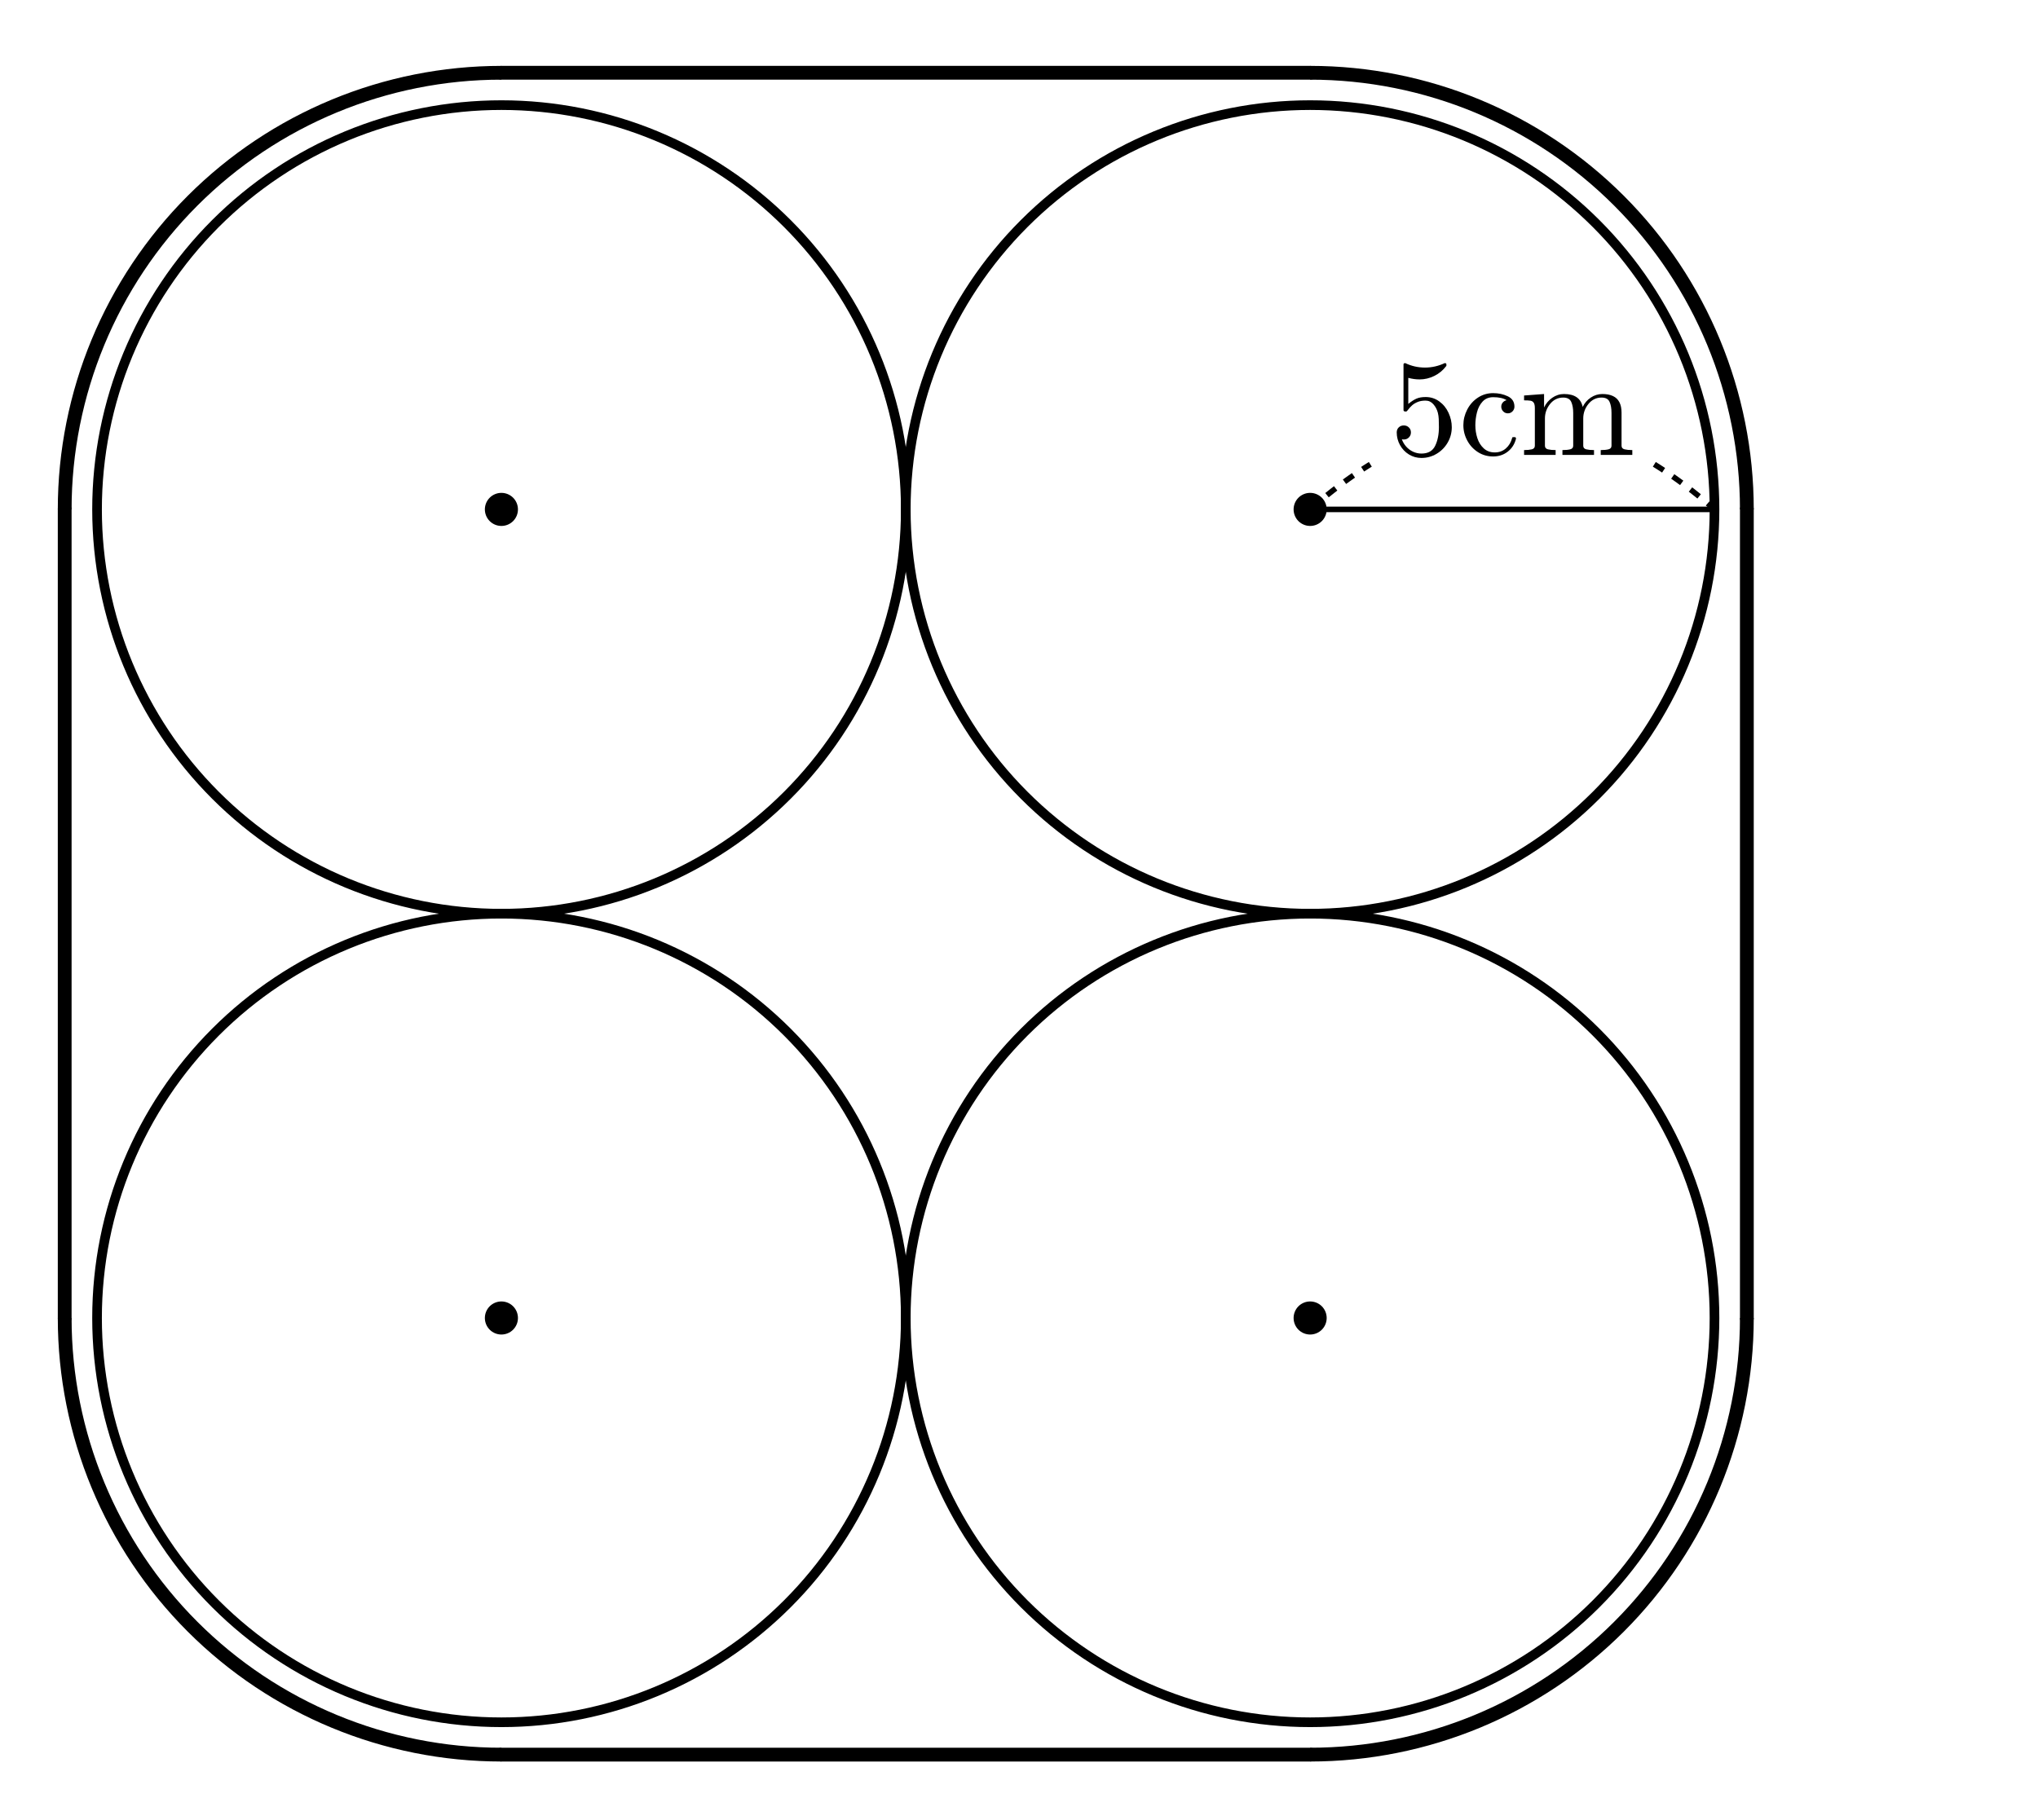
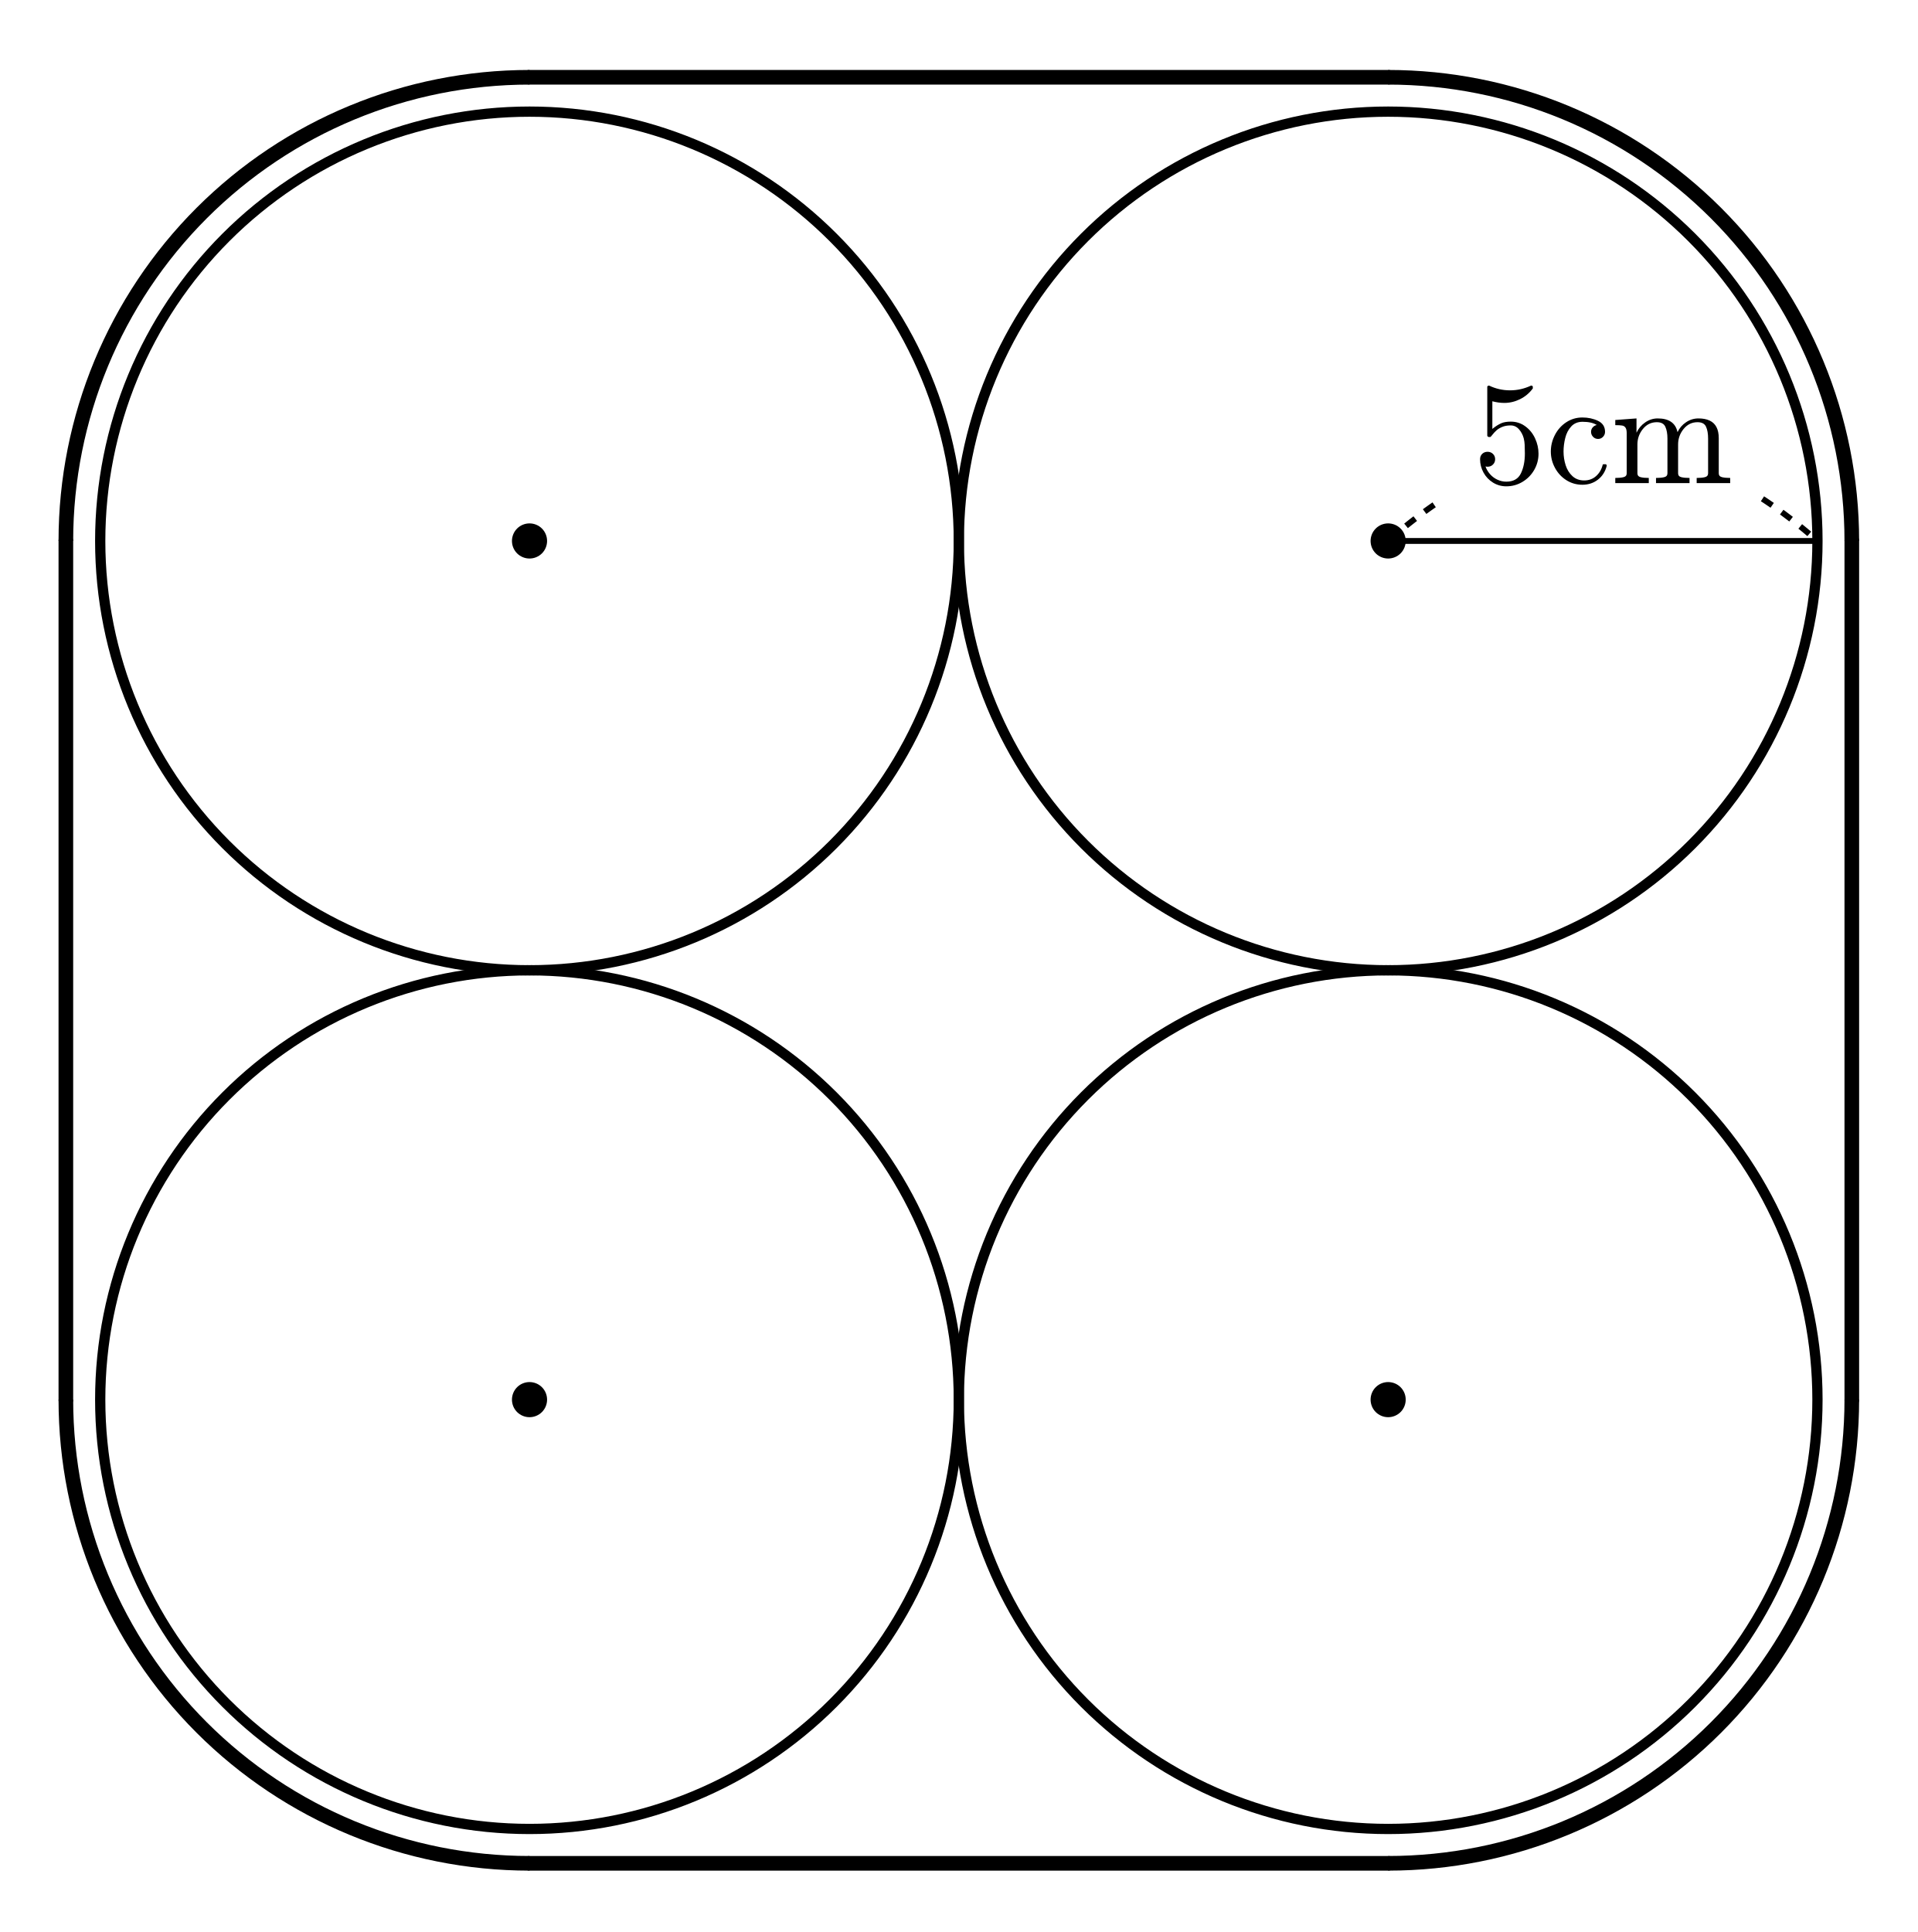
- <svg xmlns="http://www.w3.org/2000/svg" xmlns:xlink="http://www.w3.org/1999/xlink" width="147.84pt" height="132pt" viewBox="0 0 147.84 132" version="1.1">
+ <svg xmlns="http://www.w3.org/2000/svg" xmlns:xlink="http://www.w3.org/1999/xlink" width="131.027pt" height="132pt" viewBox="0 0 131.027 132" version="1.1">
  <defs>
    <style type="text/css">*{stroke-linejoin: round; stroke-linecap: butt}</style>
  </defs>
  <g id="figure_1">
    <g id="patch_1">
-       <path d="M 0 132  L 147.84 132  L 147.84 0  L 0 0  L 0 132  z " style="fill: none; opacity: 0" />
+       <path d="M 0 132  L 131.027 132  L 131.027 0  L 0 0  L 0 132  z " style="fill: none; opacity: 0" />
    </g>
    <g id="axes_1">
      <g id="patch_2">
-         <path d="M 36.373 124.96  C 44.153 124.96 51.614 121.869 57.115 116.368  C 62.616 110.868 65.707 103.406 65.707 95.627  C 65.707 87.847 62.616 80.386 57.115 74.885  C 51.614 69.384 44.153 66.293 36.373 66.293  C 28.594 66.293 21.132 69.384 15.632 74.885  C 10.131 80.386 7.04 87.847 7.04 95.627  C 7.04 103.406 10.131 110.868 15.632 116.368  C 21.132 121.869 28.594 124.96 36.373 124.96  L 36.373 124.96  z " clip-path="url(#pbc0ebc5c51)" style="fill: none; stroke: #000000; stroke-width: 0.7; stroke-linejoin: miter" />
+         <path d="M 36.18 124.96  C 43.959 124.96 51.421 121.869 56.922 116.368  C 62.423 110.868 65.513 103.406 65.513 95.627  C 65.513 87.847 62.423 80.386 56.922 74.885  C 51.421 69.384 43.959 66.293 36.18 66.293  C 28.401 66.293 20.939 69.384 15.438 74.885  C 9.937 80.386 6.847 87.847 6.847 95.627  C 6.847 103.406 9.937 110.868 15.438 116.368  C 20.939 121.869 28.401 124.96 36.18 124.96  L 36.18 124.96  z " clip-path="url(#p13ea68178e)" style="fill: none; stroke: #000000; stroke-width: 0.7; stroke-linejoin: miter" />
      </g>
      <g id="patch_3">
-         <path d="M 95.04 124.96  C 102.819 124.96 110.281 121.869 115.782 116.368  C 121.283 110.868 124.373 103.406 124.373 95.627  C 124.373 87.847 121.283 80.386 115.782 74.885  C 110.281 69.384 102.819 66.293 95.04 66.293  C 87.261 66.293 79.799 69.384 74.298 74.885  C 68.797 80.386 65.707 87.847 65.707 95.627  C 65.707 103.406 68.797 110.868 74.298 116.368  C 79.799 121.869 87.261 124.96 95.04 124.96  L 95.04 124.96  z " clip-path="url(#pbc0ebc5c51)" style="fill: none; stroke: #000000; stroke-width: 0.7; stroke-linejoin: miter" />
+         <path d="M 94.847 124.96  C 102.626 124.96 110.088 121.869 115.588 116.368  C 121.089 110.868 124.18 103.406 124.18 95.627  C 124.18 87.847 121.089 80.386 115.588 74.885  C 110.088 69.384 102.626 66.293 94.847 66.293  C 87.067 66.293 79.606 69.384 74.105 74.885  C 68.604 80.386 65.513 87.847 65.513 95.627  C 65.513 103.406 68.604 110.868 74.105 116.368  C 79.606 121.869 87.067 124.96 94.847 124.96  L 94.847 124.96  z " clip-path="url(#p13ea68178e)" style="fill: none; stroke: #000000; stroke-width: 0.7; stroke-linejoin: miter" />
      </g>
      <g id="patch_4">
-         <path d="M 36.373 66.293  C 44.153 66.293 51.614 63.203 57.115 57.702  C 62.616 52.201 65.707 44.739 65.707 36.96  C 65.707 29.181 62.616 21.719 57.115 16.218  C 51.614 10.717 44.153 7.627 36.373 7.627  C 28.594 7.627 21.132 10.717 15.632 16.218  C 10.131 21.719 7.04 29.181 7.04 36.96  C 7.04 44.739 10.131 52.201 15.632 57.702  C 21.132 63.203 28.594 66.293 36.373 66.293  L 36.373 66.293  z " clip-path="url(#pbc0ebc5c51)" style="fill: none; stroke: #000000; stroke-width: 0.7; stroke-linejoin: miter" />
+         <path d="M 36.18 66.293  C 43.959 66.293 51.421 63.203 56.922 57.702  C 62.423 52.201 65.513 44.739 65.513 36.96  C 65.513 29.181 62.423 21.719 56.922 16.218  C 51.421 10.717 43.959 7.627 36.18 7.627  C 28.401 7.627 20.939 10.717 15.438 16.218  C 9.937 21.719 6.847 29.181 6.847 36.96  C 6.847 44.739 9.937 52.201 15.438 57.702  C 20.939 63.203 28.401 66.293 36.18 66.293  L 36.18 66.293  z " clip-path="url(#p13ea68178e)" style="fill: none; stroke: #000000; stroke-width: 0.7; stroke-linejoin: miter" />
      </g>
      <g id="patch_5">
-         <path d="M 95.04 66.293  C 102.819 66.293 110.281 63.203 115.782 57.702  C 121.283 52.201 124.373 44.739 124.373 36.96  C 124.373 29.181 121.283 21.719 115.782 16.218  C 110.281 10.717 102.819 7.627 95.04 7.627  C 87.261 7.627 79.799 10.717 74.298 16.218  C 68.797 21.719 65.707 29.181 65.707 36.96  C 65.707 44.739 68.797 52.201 74.298 57.702  C 79.799 63.203 87.261 66.293 95.04 66.293  L 95.04 66.293  z " clip-path="url(#pbc0ebc5c51)" style="fill: none; stroke: #000000; stroke-width: 0.7; stroke-linejoin: miter" />
+         <path d="M 94.847 66.293  C 102.626 66.293 110.088 63.203 115.588 57.702  C 121.089 52.201 124.18 44.739 124.18 36.96  C 124.18 29.181 121.089 21.719 115.588 16.218  C 110.088 10.717 102.626 7.627 94.847 7.627  C 87.067 7.627 79.606 10.717 74.105 16.218  C 68.604 21.719 65.513 29.181 65.513 36.96  C 65.513 44.739 68.604 52.201 74.105 57.702  C 79.606 63.203 87.067 66.293 94.847 66.293  L 94.847 66.293  z " clip-path="url(#p13ea68178e)" style="fill: none; stroke: #000000; stroke-width: 0.7; stroke-linejoin: miter" />
      </g>
      <g id="patch_6">
-         <path d="M 36.373 5.28  C 27.974 5.28 19.911 8.62 13.972 14.559  C 8.033 20.498 4.693 28.561 4.693 36.96  " clip-path="url(#pbc0ebc5c51)" style="fill: none; stroke: #000000; stroke-linejoin: miter" />
+         <path d="M 36.18 5.28  C 27.781 5.28 19.718 8.62 13.779 14.559  C 7.84 20.498 4.5 28.561 4.5 36.96  " clip-path="url(#p13ea68178e)" style="fill: none; stroke: #000000; stroke-linejoin: miter" />
      </g>
      <g id="patch_7">
-         <path d="M 4.693 95.627  C 4.693 104.026 8.033 112.089 13.972 118.028  C 19.911 123.967 27.974 127.307 36.373 127.307  " clip-path="url(#pbc0ebc5c51)" style="fill: none; stroke: #000000; stroke-linejoin: miter" />
+         <path d="M 4.5 95.627  C 4.5 104.026 7.84 112.089 13.779 118.028  C 19.718 123.967 27.781 127.307 36.18 127.307  " clip-path="url(#p13ea68178e)" style="fill: none; stroke: #000000; stroke-linejoin: miter" />
      </g>
      <g id="patch_8">
-         <path d="M 95.04 127.307  C 103.439 127.307 111.502 123.967 117.441 118.028  C 123.38 112.089 126.72 104.026 126.72 95.627  " clip-path="url(#pbc0ebc5c51)" style="fill: none; stroke: #000000; stroke-linejoin: miter" />
+         <path d="M 94.847 127.307  C 103.246 127.307 111.309 123.967 117.248 118.028  C 123.187 112.089 126.527 104.026 126.527 95.627  " clip-path="url(#p13ea68178e)" style="fill: none; stroke: #000000; stroke-linejoin: miter" />
      </g>
      <g id="patch_9">
-         <path d="M 126.72 36.96  C 126.72 28.561 123.38 20.498 117.441 14.559  C 111.502 8.62 103.439 5.28 95.04 5.28  " clip-path="url(#pbc0ebc5c51)" style="fill: none; stroke: #000000; stroke-linejoin: miter" />
+         <path d="M 126.527 36.96  C 126.527 28.561 123.187 20.498 117.248 14.559  C 111.309 8.62 103.246 5.28 94.847 5.28  " clip-path="url(#p13ea68178e)" style="fill: none; stroke: #000000; stroke-linejoin: miter" />
      </g>
      <g id="line2d_1">
-         <path d="M 36.373 5.28  L 95.04 5.28  " clip-path="url(#pbc0ebc5c51)" style="fill: none; stroke: #000000; stroke-linecap: round" />
+         <path d="M 36.18 5.28  L 94.847 5.28  " clip-path="url(#p13ea68178e)" style="fill: none; stroke: #000000; stroke-linecap: round" />
      </g>
      <g id="line2d_2">
-         <path d="M 36.373 127.307  L 95.04 127.307  " clip-path="url(#pbc0ebc5c51)" style="fill: none; stroke: #000000; stroke-linecap: round" />
+         <path d="M 36.18 127.307  L 94.847 127.307  " clip-path="url(#p13ea68178e)" style="fill: none; stroke: #000000; stroke-linecap: round" />
      </g>
      <g id="line2d_3">
-         <path d="M 4.693 95.627  L 4.693 36.96  " clip-path="url(#pbc0ebc5c51)" style="fill: none; stroke: #000000; stroke-linecap: round" />
+         <path d="M 4.5 95.627  L 4.5 36.96  " clip-path="url(#p13ea68178e)" style="fill: none; stroke: #000000; stroke-linecap: round" />
      </g>
      <g id="line2d_4">
-         <path d="M 126.72 95.627  L 126.72 36.96  " clip-path="url(#pbc0ebc5c51)" style="fill: none; stroke: #000000; stroke-linecap: round" />
+         <path d="M 126.527 95.627  L 126.527 36.96  " clip-path="url(#p13ea68178e)" style="fill: none; stroke: #000000; stroke-linecap: round" />
      </g>
      <g id="line2d_5">
-         <path d="M 95.04 36.96  L 124.373 36.96  " clip-path="url(#pbc0ebc5c51)" style="fill: none; stroke: #000000; stroke-width: 0.4; stroke-linecap: round" />
+         <path d="M 94.847 36.96  L 124.18 36.96  " clip-path="url(#p13ea68178e)" style="fill: none; stroke: #000000; stroke-width: 0.4; stroke-linecap: round" />
      </g>
      <g id="line2d_6">
-         <path d="M 95.04 36.96  L 95.222 36.801  L 95.404 36.644  L 95.586 36.489  L 95.768 36.335  L 95.95 36.184  L 96.132 36.035  L 96.314 35.888  L 96.496 35.743  L 96.677 35.599  L 96.859 35.458  L 97.041 35.319  L 97.223 35.182  L 97.405 35.046  L 97.587 34.913  L 97.769 34.782  L 97.951 34.652  L 98.133 34.525  L 98.315 34.4  L 98.497 34.276  L 98.679 34.155  L 98.861 34.036  L 99.043 33.918  L 99.225 33.803  L 99.407 33.689  " clip-path="url(#pbc0ebc5c51)" style="fill: none; stroke-dasharray: 0.8,0.8; stroke-dashoffset: 0; stroke: #000000; stroke-width: 0.4" />
+         <path d="M 94.847 36.96  L 95.003 36.823  L 95.16 36.687  L 95.316 36.553  L 95.473 36.421  L 95.629 36.29  L 95.786 36.16  L 95.942 36.032  L 96.099 35.905  L 96.255 35.78  L 96.412 35.656  L 96.568 35.534  L 96.725 35.413  L 96.882 35.294  L 97.038 35.176  L 97.195 35.059  L 97.351 34.944  L 97.508 34.831  L 97.664 34.719  L 97.821 34.608  L 97.977 34.499  L 98.134 34.392  L 98.29 34.285  L 98.447 34.181  L 98.603 34.078  " clip-path="url(#p13ea68178e)" style="fill: none; stroke-dasharray: 0.8,0.8; stroke-dashoffset: 0; stroke: #000000; stroke-width: 0.4" />
      </g>
      <g id="line2d_7">
-         <path d="M 120.007 33.689  L 120.189 33.803  L 120.371 33.918  L 120.552 34.036  L 120.734 34.155  L 120.916 34.276  L 121.098 34.4  L 121.28 34.525  L 121.462 34.652  L 121.644 34.782  L 121.826 34.913  L 122.008 35.046  L 122.19 35.182  L 122.372 35.319  L 122.554 35.458  L 122.736 35.599  L 122.918 35.743  L 123.1 35.888  L 123.282 36.035  L 123.464 36.184  L 123.646 36.335  L 123.828 36.489  L 124.009 36.644  L 124.191 36.801  L 124.373 36.96  " clip-path="url(#pbc0ebc5c51)" style="fill: none; stroke-dasharray: 0.8,0.8; stroke-dashoffset: 0; stroke: #000000; stroke-width: 0.4" />
+         <path d="M 120.423 34.078  L 120.58 34.181  L 120.736 34.285  L 120.893 34.392  L 121.049 34.499  L 121.206 34.608  L 121.362 34.719  L 121.519 34.831  L 121.676 34.944  L 121.832 35.059  L 121.989 35.176  L 122.145 35.294  L 122.302 35.413  L 122.458 35.534  L 122.615 35.656  L 122.771 35.78  L 122.928 35.905  L 123.084 36.032  L 123.241 36.16  L 123.397 36.29  L 123.554 36.421  L 123.71 36.553  L 123.867 36.687  L 124.023 36.823  L 124.18 36.96  " clip-path="url(#p13ea68178e)" style="fill: none; stroke-dasharray: 0.8,0.8; stroke-dashoffset: 0; stroke: #000000; stroke-width: 0.4" />
      </g>
      <g id="text_1">
-         <g transform="translate(100.8223 33.00667) scale(0.1 -0.1)">
+         <g transform="translate(100.629 33.00667) scale(0.1 -0.1)">
          <defs>
            <path id="Cmr10-35" d="M 556 728  Q 622 541 758 387  Q 894 234 1080 148  Q 1266 63 1466 63  Q 1928 63 2103 422  Q 2278 781 2278 1294  Q 2278 1516 2270 1667  Q 2263 1819 2228 1959  Q 2169 2184 2020 2353  Q 1872 2522 1656 2522  Q 1441 2522 1286 2456  Q 1131 2391 1034 2303  Q 938 2216 863 2119  Q 788 2022 769 2016  L 697 2016  Q 681 2016 657 2036  Q 634 2056 634 2075  L 634 4213  Q 634 4228 654 4245  Q 675 4263 697 4263  L 716 4263  Q 1147 4056 1631 4056  Q 2106 4056 2547 4263  L 2566 4263  Q 2588 4263 2606 4247  Q 2625 4231 2625 4213  L 2625 4153  Q 2625 4122 2613 4122  Q 2394 3831 2064 3668  Q 1734 3506 1381 3506  Q 1125 3506 856 3578  L 856 2369  Q 1069 2541 1236 2614  Q 1403 2688 1663 2688  Q 2016 2688 2295 2484  Q 2575 2281 2725 1954  Q 2875 1628 2875 1288  Q 2875 903 2686 575  Q 2497 247 2172 53  Q 1847 -141 1466 -141  Q 1150 -141 886 21  Q 622 184 470 459  Q 319 734 319 1044  Q 319 1188 412 1278  Q 506 1369 647 1369  Q 788 1369 883 1276  Q 978 1184 978 1044  Q 978 906 883 811  Q 788 716 647 716  Q 625 716 597 720  Q 569 725 556 728  z " transform="scale(0.015625)" />
            <path id="Cmr10-63" d="M 1594 -72  Q 1206 -72 890 129  Q 575 331 394 667  Q 213 1003 213 1381  Q 213 1759 392 2106  Q 572 2453 889 2661  Q 1206 2869 1594 2869  Q 1969 2869 2276 2722  Q 2584 2575 2584 2241  Q 2584 2116 2495 2023  Q 2406 1931 2278 1931  Q 2150 1931 2061 2023  Q 1972 2116 1972 2241  Q 1972 2353 2044 2436  Q 2116 2519 2222 2541  Q 2000 2681 1600 2681  Q 1294 2681 1106 2478  Q 919 2275 844 1975  Q 769 1675 769 1381  Q 769 1072 861 783  Q 953 494 1158 305  Q 1363 116 1672 116  Q 1975 116 2187 302  Q 2400 488 2478 788  Q 2478 825 2528 825  L 2606 825  Q 2625 825 2640 808  Q 2656 791 2656 769  L 2656 750  Q 2559 372 2271 150  Q 1984 -72 1594 -72  z " transform="scale(0.015625)" />
            <path id="Cmr10-6d" d="M 191 0  L 191 225  Q 409 225 550 259  Q 691 294 691 428  L 691 2175  Q 691 2347 639 2423  Q 588 2500 491 2517  Q 394 2534 191 2534  L 191 2759  L 1119 2828  L 1119 2203  Q 1247 2478 1498 2653  Q 1750 2828 2047 2828  Q 2784 2828 2913 2228  Q 3041 2497 3287 2662  Q 3534 2828 3828 2828  Q 4119 2828 4317 2734  Q 4516 2641 4616 2448  Q 4716 2256 4716 1966  L 4716 428  Q 4716 294 4858 259  Q 5000 225 5216 225  L 5216 0  L 3750 0  L 3750 225  Q 3969 225 4109 259  Q 4250 294 4250 428  L 4250 1947  Q 4250 2269 4159 2466  Q 4069 2663 3788 2663  Q 3419 2663 3178 2366  Q 2938 2069 2938 1691  L 2938 428  Q 2938 294 3078 259  Q 3219 225 3438 225  L 3438 0  L 1972 0  L 1972 225  Q 2191 225 2331 259  Q 2472 294 2472 428  L 2472 1947  Q 2472 2259 2381 2461  Q 2291 2663 2009 2663  Q 1638 2663 1398 2366  Q 1159 2069 1159 1691  L 1159 428  Q 1159 294 1300 259  Q 1441 225 1656 225  L 1656 0  L 191 0  z " transform="scale(0.015625)" />
          </defs>
          <use xlink:href="#Cmr10-35" />
          <use xlink:href="#Cmr10-63" transform="translate(50 0)" />
          <use xlink:href="#Cmr10-6d" transform="translate(94.38477 0)" />
        </g>
      </g>
      <g id="line2d_8">
        <defs>
-           <path id="m8f5358febd" d="M 0 1.2  C 0.318 1.2 0.623 1.074 0.849 0.849  C 1.074 0.623 1.2 0.318 1.2 0  C 1.2 -0.318 1.074 -0.623 0.849 -0.849  C 0.623 -1.074 0.318 -1.2 0 -1.2  C -0.318 -1.2 -0.623 -1.074 -0.849 -0.849  C -1.074 -0.623 -1.2 -0.318 -1.2 0  C -1.2 0.318 -1.074 0.623 -0.849 0.849  C -0.623 1.074 -0.318 1.2 0 1.2  z " />
+           <path id="m576663cfbb" d="M 0 1.2  C 0.318 1.2 0.623 1.074 0.849 0.849  C 1.074 0.623 1.2 0.318 1.2 0  C 1.2 -0.318 1.074 -0.623 0.849 -0.849  C 0.623 -1.074 0.318 -1.2 0 -1.2  C -0.318 -1.2 -0.623 -1.074 -0.849 -0.849  C -1.074 -0.623 -1.2 -0.318 -1.2 0  C -1.2 0.318 -1.074 0.623 -0.849 0.849  C -0.623 1.074 -0.318 1.2 0 1.2  z " />
        </defs>
-         <g clip-path="url(#pbc0ebc5c51)">
-           <use xlink:href="#m8f5358febd" x="36.373" y="95.627" />
+         <g clip-path="url(#p13ea68178e)">
+           <use xlink:href="#m576663cfbb" x="36.18" y="95.627" />
        </g>
      </g>
      <g id="line2d_9">
-         <g clip-path="url(#pbc0ebc5c51)">
-           <use xlink:href="#m8f5358febd" x="95.04" y="95.627" />
+         <g clip-path="url(#p13ea68178e)">
+           <use xlink:href="#m576663cfbb" x="94.847" y="95.627" />
        </g>
      </g>
      <g id="line2d_10">
-         <g clip-path="url(#pbc0ebc5c51)">
-           <use xlink:href="#m8f5358febd" x="36.373" y="36.96" />
+         <g clip-path="url(#p13ea68178e)">
+           <use xlink:href="#m576663cfbb" x="36.18" y="36.96" />
        </g>
      </g>
      <g id="line2d_11">
-         <g clip-path="url(#pbc0ebc5c51)">
-           <use xlink:href="#m8f5358febd" x="95.04" y="36.96" />
+         <g clip-path="url(#p13ea68178e)">
+           <use xlink:href="#m576663cfbb" x="94.847" y="36.96" />
        </g>
      </g>
    </g>
  </g>
  <defs>
-     <clipPath id="pbc0ebc5c51">
-       <rect x="0" y="0" width="147.84" height="132" />
+     <clipPath id="p13ea68178e">
+       <rect x="0" y="0" width="131.027" height="132" />
    </clipPath>
  </defs>
</svg>
